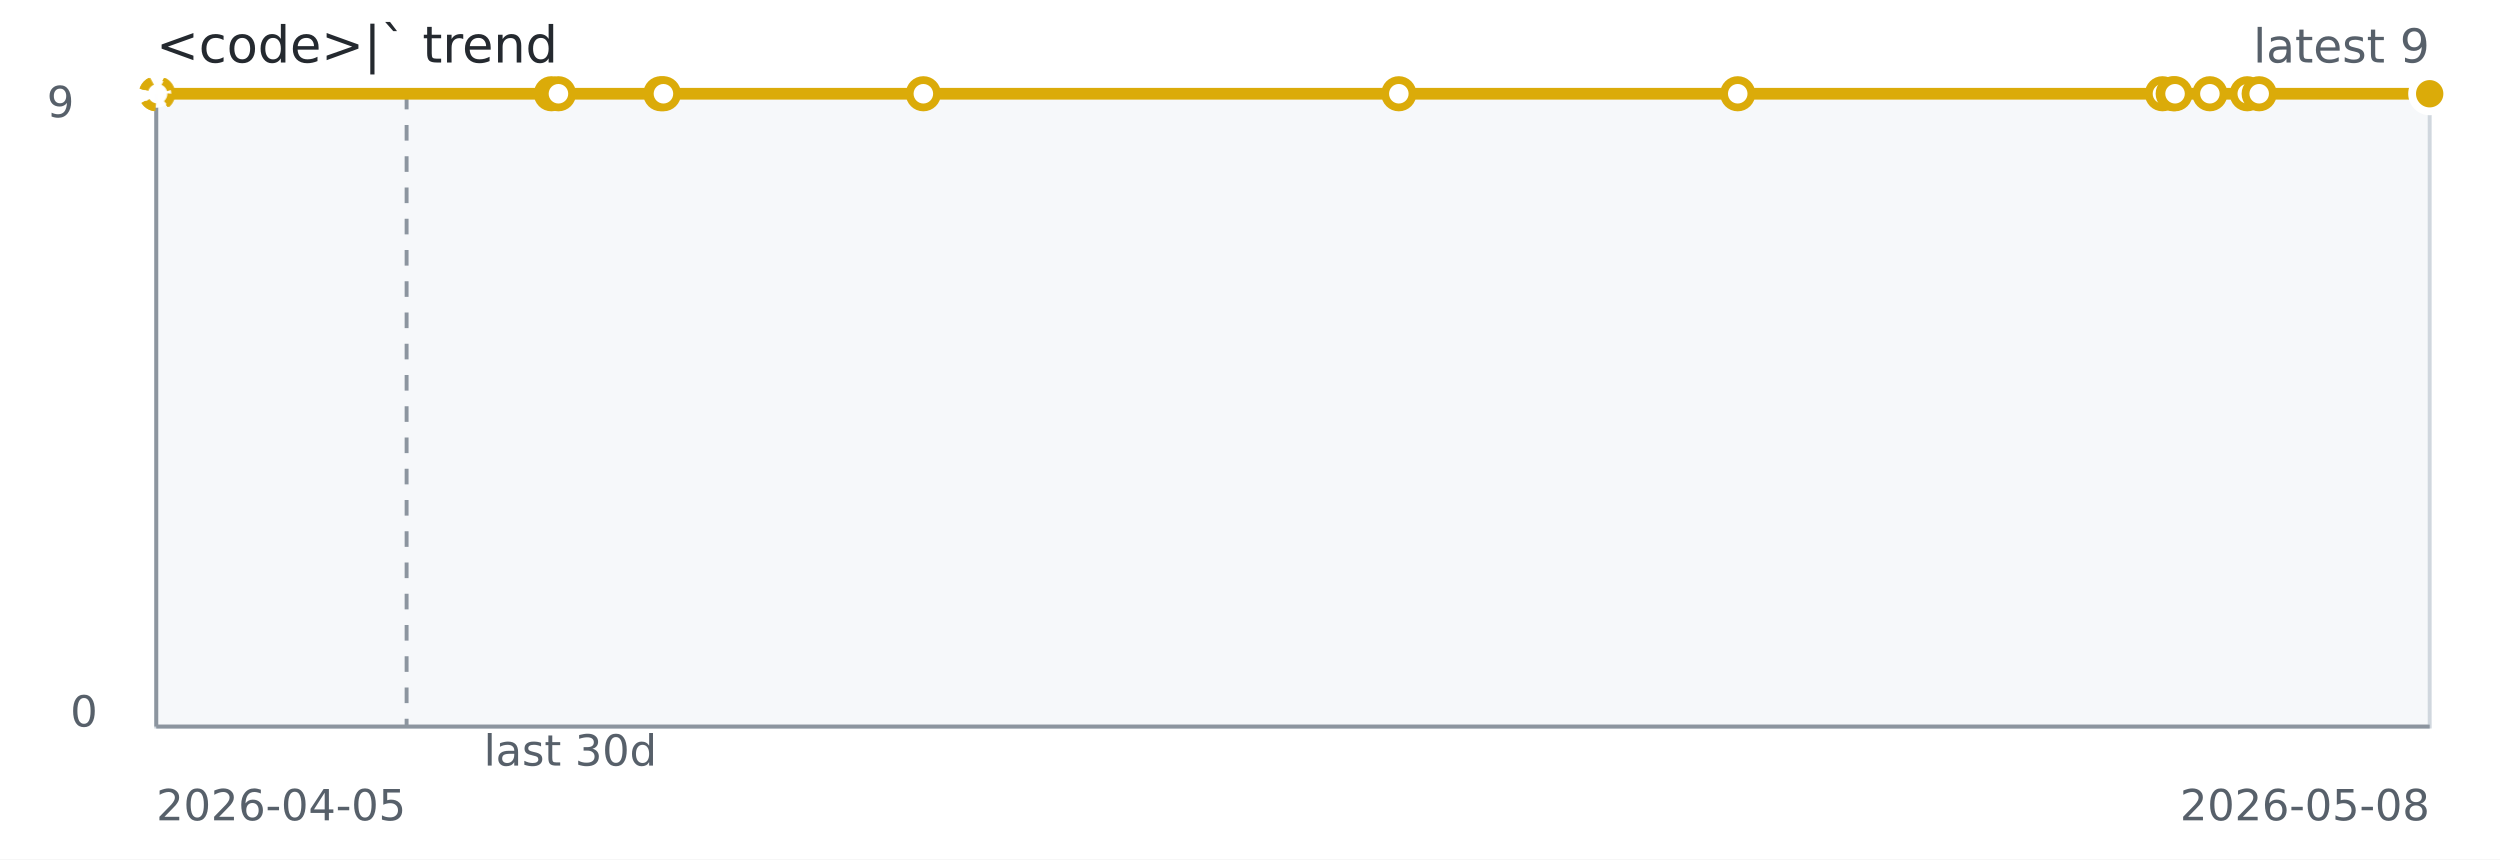
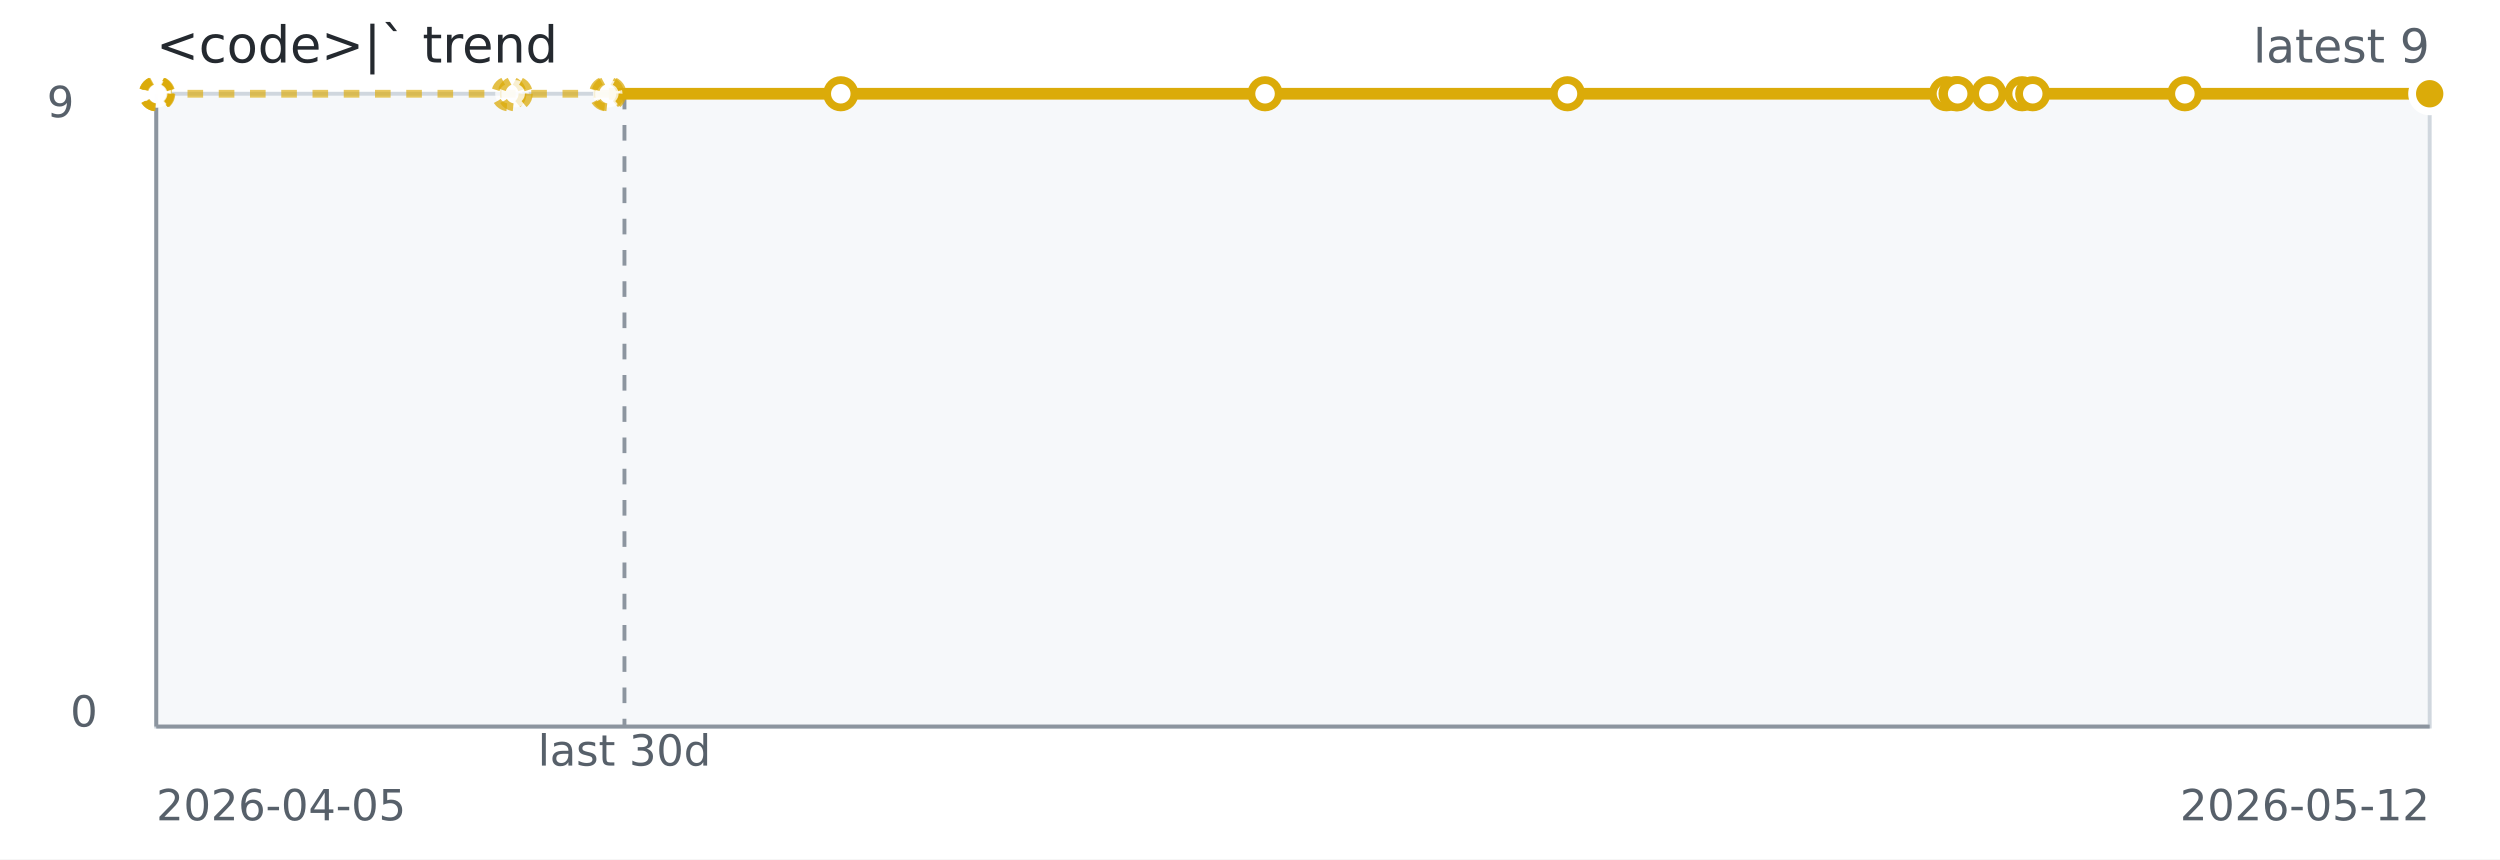
<svg xmlns="http://www.w3.org/2000/svg" width="640" height="220" role="img" aria-label="&lt;code&gt;|` trend">
  <rect width="640" height="220" fill="#ffffff" />
  <rect x="40" y="24" width="582" height="162" fill="#f6f8fa" stroke="#d0d7de" />
  <line x1="40" y1="186" x2="622" y2="186" stroke="#8c959f" stroke-width="1" />
  <line x1="40" y1="24" x2="40" y2="186" stroke="#8c959f" stroke-width="1" />
-   <line x1="104.09" y1="24" x2="104.09" y2="186" stroke="#8c959f" stroke-dasharray="4 4" />
-   <path d="M 40.00 24.00 L 40.07 24.00 L 40.15 24.00 L 40.42 24.00 L 141.16 24.00" fill="none" stroke="#dbab09" stroke-width="2" stroke-dasharray="4 4" opacity="0.65" />
-   <path d="M 40.42 24.00 L 141.16 24.00 L 142.96 24.00 L 169.18 24.00 L 169.84 24.00 L 236.38 24.00 L 358.10 24.00 L 444.86 24.00 L 553.59 24.00 L 556.34 24.00 L 556.81 24.00 L 565.73 24.00 L 575.30 24.00 L 578.35 24.00 L 622.00 24.00" fill="none" stroke="#dbab09" stroke-width="3" />
+   <line x1="159.86" y1="24" x2="159.86" y2="186" stroke="#8c959f" stroke-dasharray="4 4" />
+   <path d="M 40.00 24.00 L 40.06 24.00 L 40.14 24.00 L 40.37 24.00 L 130.26 24.00 L 131.88 24.00 L 155.28 24.00 L 155.86 24.00 L 215.24 24.00" fill="none" stroke="#dbab09" stroke-width="2" stroke-dasharray="4 4" opacity="0.65" />
+   <path d="M 155.86 24.00 L 215.24 24.00 L 323.85 24.00 L 401.27 24.00 L 498.29 24.00 L 500.74 24.00 L 501.16 24.00 L 509.13 24.00 L 517.66 24.00 L 520.38 24.00 L 559.33 24.00 L 622.00 24.00" fill="none" stroke="#dbab09" stroke-width="3" />
  <circle cx="40.00" cy="24.00" r="3.5" fill="#ffffff" stroke="#dbab09" stroke-width="2" stroke-dasharray="3 3" opacity="0.75" />
-   <circle cx="40.07" cy="24.00" r="3.5" fill="#ffffff" stroke="#dbab09" stroke-width="2" stroke-dasharray="3 3" opacity="0.75" />
-   <circle cx="40.15" cy="24.00" r="3.5" fill="#ffffff" stroke="#dbab09" stroke-width="2" stroke-dasharray="3 3" opacity="0.75" />
-   <circle cx="40.42" cy="24.00" r="3.5" fill="#ffffff" stroke="#dbab09" stroke-width="2" stroke-dasharray="3 3" opacity="0.75" />
-   <circle cx="141.16" cy="24.00" r="3.5" fill="#ffffff" stroke="#dbab09" stroke-width="2" />
-   <circle cx="142.96" cy="24.00" r="3.5" fill="#ffffff" stroke="#dbab09" stroke-width="2" />
-   <circle cx="169.18" cy="24.00" r="3.5" fill="#ffffff" stroke="#dbab09" stroke-width="2" />
-   <circle cx="169.84" cy="24.00" r="3.5" fill="#ffffff" stroke="#dbab09" stroke-width="2" />
-   <circle cx="236.38" cy="24.00" r="3.5" fill="#ffffff" stroke="#dbab09" stroke-width="2" />
-   <circle cx="358.10" cy="24.00" r="3.5" fill="#ffffff" stroke="#dbab09" stroke-width="2" />
-   <circle cx="444.86" cy="24.00" r="3.5" fill="#ffffff" stroke="#dbab09" stroke-width="2" />
-   <circle cx="553.59" cy="24.00" r="3.5" fill="#ffffff" stroke="#dbab09" stroke-width="2" />
-   <circle cx="556.34" cy="24.00" r="3.5" fill="#ffffff" stroke="#dbab09" stroke-width="2" />
-   <circle cx="556.81" cy="24.00" r="3.5" fill="#ffffff" stroke="#dbab09" stroke-width="2" />
-   <circle cx="565.73" cy="24.00" r="3.5" fill="#ffffff" stroke="#dbab09" stroke-width="2" />
-   <circle cx="575.30" cy="24.00" r="3.5" fill="#ffffff" stroke="#dbab09" stroke-width="2" />
-   <circle cx="578.35" cy="24.00" r="3.5" fill="#ffffff" stroke="#dbab09" stroke-width="2" />
+   <circle cx="40.06" cy="24.00" r="3.5" fill="#ffffff" stroke="#dbab09" stroke-width="2" stroke-dasharray="3 3" opacity="0.75" />
+   <circle cx="40.14" cy="24.00" r="3.5" fill="#ffffff" stroke="#dbab09" stroke-width="2" stroke-dasharray="3 3" opacity="0.75" />
+   <circle cx="40.37" cy="24.00" r="3.5" fill="#ffffff" stroke="#dbab09" stroke-width="2" stroke-dasharray="3 3" opacity="0.75" />
+   <circle cx="130.26" cy="24.00" r="3.5" fill="#ffffff" stroke="#dbab09" stroke-width="2" stroke-dasharray="3 3" opacity="0.75" />
+   <circle cx="131.88" cy="24.00" r="3.5" fill="#ffffff" stroke="#dbab09" stroke-width="2" stroke-dasharray="3 3" opacity="0.75" />
+   <circle cx="155.28" cy="24.00" r="3.5" fill="#ffffff" stroke="#dbab09" stroke-width="2" stroke-dasharray="3 3" opacity="0.75" />
+   <circle cx="155.86" cy="24.00" r="3.5" fill="#ffffff" stroke="#dbab09" stroke-width="2" stroke-dasharray="3 3" opacity="0.75" />
+   <circle cx="215.24" cy="24.00" r="3.5" fill="#ffffff" stroke="#dbab09" stroke-width="2" />
+   <circle cx="323.85" cy="24.00" r="3.5" fill="#ffffff" stroke="#dbab09" stroke-width="2" />
+   <circle cx="401.27" cy="24.00" r="3.5" fill="#ffffff" stroke="#dbab09" stroke-width="2" />
+   <circle cx="498.29" cy="24.00" r="3.5" fill="#ffffff" stroke="#dbab09" stroke-width="2" />
+   <circle cx="500.74" cy="24.00" r="3.5" fill="#ffffff" stroke="#dbab09" stroke-width="2" />
+   <circle cx="501.16" cy="24.00" r="3.5" fill="#ffffff" stroke="#dbab09" stroke-width="2" />
+   <circle cx="509.13" cy="24.00" r="3.5" fill="#ffffff" stroke="#dbab09" stroke-width="2" />
+   <circle cx="517.66" cy="24.00" r="3.5" fill="#ffffff" stroke="#dbab09" stroke-width="2" />
+   <circle cx="520.38" cy="24.00" r="3.5" fill="#ffffff" stroke="#dbab09" stroke-width="2" />
+   <circle cx="559.33" cy="24.00" r="3.5" fill="#ffffff" stroke="#dbab09" stroke-width="2" />
  <circle cx="622.00" cy="24.00" r="3.5" fill="#ffffff" stroke="#dbab09" stroke-width="2" />
  <circle cx="622.00" cy="24.00" r="4.5" fill="#dbab09" stroke="#ffffff" stroke-width="2" />
  <text x="40" y="16" fill="#24292f" font-family="Verdana,Geneva,DejaVu Sans,sans-serif" font-size="13">&lt;code&gt;|` trend</text>
  <text x="622" y="16" text-anchor="end" fill="#57606a" font-family="Verdana,Geneva,DejaVu Sans,sans-serif" font-size="12">latest 9</text>
-   <text x="146.00" y="196" text-anchor="middle" fill="#57606a" font-family="Verdana,Geneva,DejaVu Sans,sans-serif" font-size="11">last 30d</text>
+   <text x="159.86" y="196" text-anchor="middle" fill="#57606a" font-family="Verdana,Geneva,DejaVu Sans,sans-serif" font-size="11">last 30d</text>
  <text x="40" y="210" fill="#57606a" font-family="Verdana,Geneva,DejaVu Sans,sans-serif" font-size="11">2026-04-05</text>
-   <text x="622" y="210" text-anchor="end" fill="#57606a" font-family="Verdana,Geneva,DejaVu Sans,sans-serif" font-size="11">2026-05-08</text>
+   <text x="622" y="210" text-anchor="end" fill="#57606a" font-family="Verdana,Geneva,DejaVu Sans,sans-serif" font-size="11">2026-05-12</text>
  <text x="12" y="30" fill="#57606a" font-family="Verdana,Geneva,DejaVu Sans,sans-serif" font-size="11">9</text>
  <text x="18" y="186" fill="#57606a" font-family="Verdana,Geneva,DejaVu Sans,sans-serif" font-size="11">0</text>
</svg>
